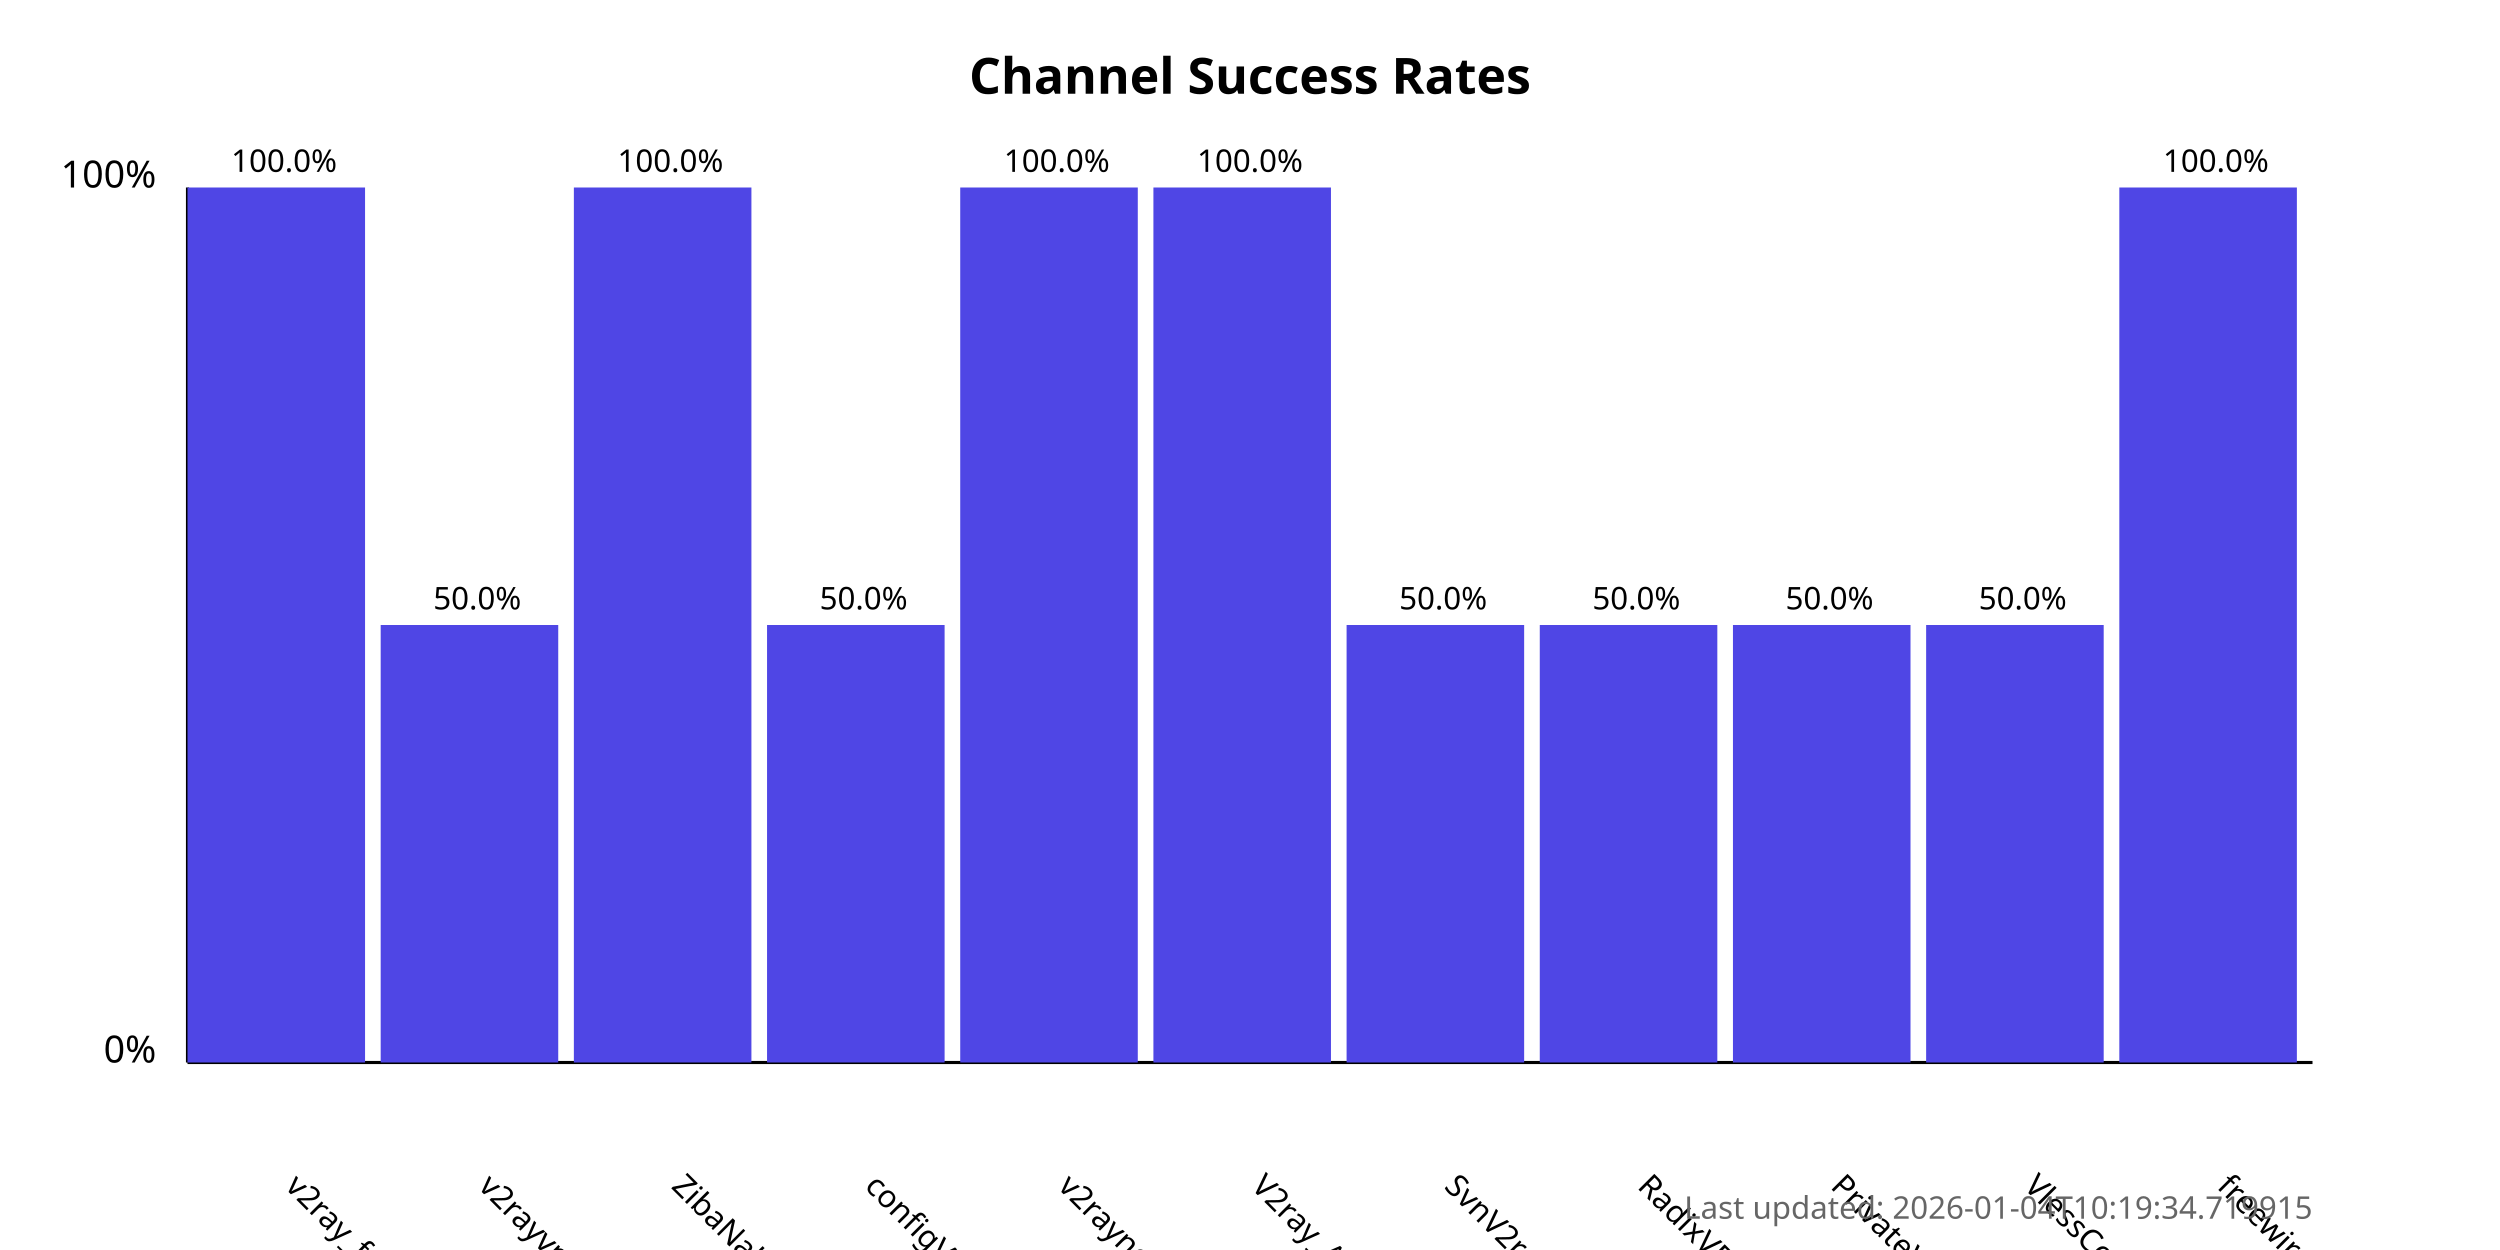
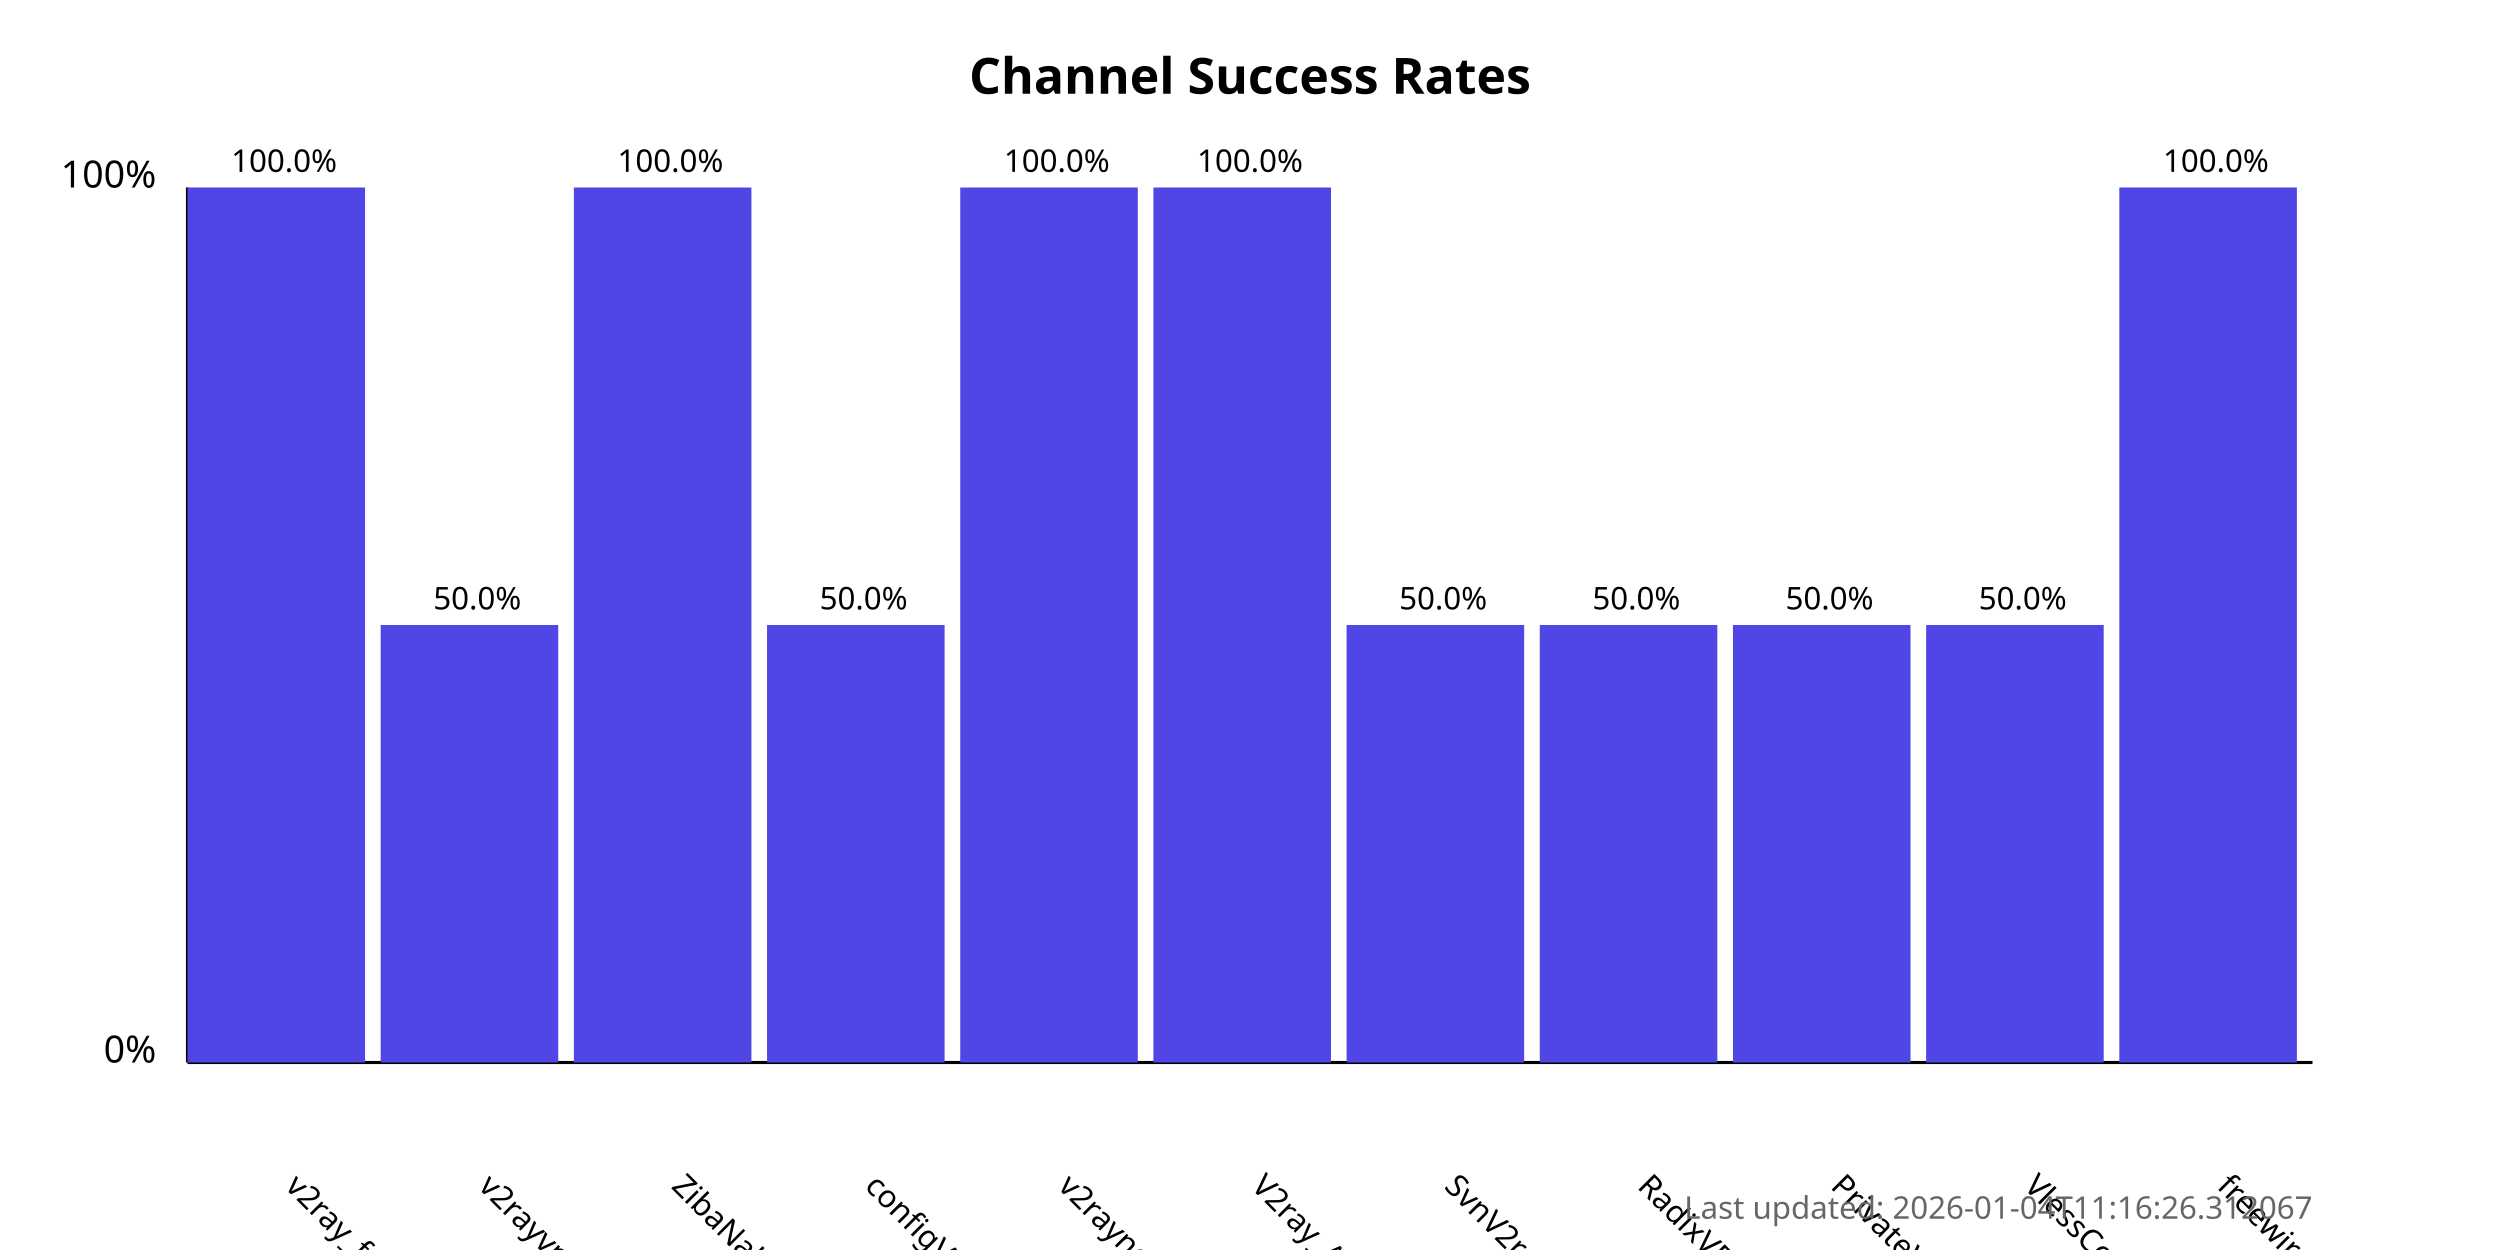
<svg xmlns="http://www.w3.org/2000/svg" width="800" height="400">
  <style>
            .chart-title { font: bold 16px sans-serif; }
            .axis-label { font: 12px sans-serif; }
            .tick-label { font: 10px sans-serif; }
            .bar { fill: #4f46e5; }
            .bar:hover { fill: #6366f1; }
            .timestamp { font: 10px sans-serif; fill: #666; }
        </style>
  <text x="400.0" y="30" text-anchor="middle" class="chart-title">
            Channel Success Rates
        </text>
  <line x1="60" y1="340" x2="60" y2="60" stroke="black" stroke-width="1" />
  <line x1="60" y1="340" x2="740" y2="340" stroke="black" stroke-width="1" />
  <text x="50" y="340" text-anchor="end" class="axis-label">0%</text>
  <text x="50" y="60" text-anchor="end" class="axis-label">100%</text>
  <g>
    <rect x="60" y="60.0" width="56.818" height="280.0" class="bar" />
    <text x="90.909" y="380" transform="rotate(45, 90.90909, 380)" text-anchor="start" class="tick-label">
                v2ray_free_conf
            </text>
    <text x="90.909" y="55.0" text-anchor="middle" class="tick-label">
                100.0%
            </text>
  </g>
  <g>
    <rect x="121.818" y="200.0" width="56.818" height="140.0" class="bar" />
    <text x="152.727" y="380" transform="rotate(45, 152.7273, 380)" text-anchor="start" class="tick-label">
                v2rayvpno
            </text>
    <text x="152.727" y="195.0" text-anchor="middle" class="tick-label">
                50.0%
            </text>
  </g>
  <g>
    <rect x="183.636" y="60.0" width="56.818" height="280.0" class="bar" />
    <text x="214.545" y="380" transform="rotate(45, 214.5455, 380)" text-anchor="start" class="tick-label">
                ZibaNabz
            </text>
    <text x="214.545" y="55.0" text-anchor="middle" class="tick-label">
                100.0%
            </text>
  </g>
  <g>
    <rect x="245.455" y="200.0" width="56.818" height="140.0" class="bar" />
    <text x="276.364" y="380" transform="rotate(45, 276.3636, 380)" text-anchor="start" class="tick-label">
                configV2rayForFree
            </text>
    <text x="276.364" y="195.0" text-anchor="middle" class="tick-label">
                50.0%
            </text>
  </g>
  <g>
    <rect x="307.273" y="60.0" width="56.818" height="280.0" class="bar" />
    <text x="338.182" y="380" transform="rotate(45, 338.1818, 380)" text-anchor="start" class="tick-label">
                v2rayngvpn
            </text>
    <text x="338.182" y="55.0" text-anchor="middle" class="tick-label">
                100.0%
            </text>
  </g>
  <g>
    <rect x="369.091" y="60.0" width="56.818" height="280.0" class="bar" />
    <text x="400.0" y="380" transform="rotate(45, 400.0, 380)" text-anchor="start" class="tick-label">
                V2ray_Alpha
            </text>
    <text x="400.0" y="55.0" text-anchor="middle" class="tick-label">
                100.0%
            </text>
  </g>
  <g>
    <rect x="430.909" y="200.0" width="56.818" height="140.0" class="bar" />
    <text x="461.818" y="380" transform="rotate(45, 461.8182, 380)" text-anchor="start" class="tick-label">
                SvnV2ray
            </text>
    <text x="461.818" y="195.0" text-anchor="middle" class="tick-label">
                50.0%
            </text>
  </g>
  <g>
    <rect x="492.727" y="200.0" width="56.818" height="140.0" class="bar" />
    <text x="523.636" y="380" transform="rotate(45, 523.6364, 380)" text-anchor="start" class="tick-label">
                RadixVPN
            </text>
    <text x="523.636" y="195.0" text-anchor="middle" class="tick-label">
                50.0%
            </text>
  </g>
  <g>
    <rect x="554.545" y="200.0" width="56.818" height="140.0" class="bar" />
    <text x="585.455" y="380" transform="rotate(45, 585.4545, 380)" text-anchor="start" class="tick-label">
                PrivateVPNs
            </text>
    <text x="585.455" y="195.0" text-anchor="middle" class="tick-label">
                50.0%
            </text>
  </g>
  <g>
    <rect x="616.364" y="200.0" width="56.818" height="140.0" class="bar" />
    <text x="647.273" y="380" transform="rotate(45, 647.2727, 380)" text-anchor="start" class="tick-label">
                VlessConfig
            </text>
    <text x="647.273" y="195.0" text-anchor="middle" class="tick-label">
                50.0%
            </text>
  </g>
  <g>
    <rect x="678.182" y="60.0" width="56.818" height="280.0" class="bar" />
    <text x="709.091" y="380" transform="rotate(45, 709.0909, 380)" text-anchor="start" class="tick-label">
                freewireguard
            </text>
    <text x="709.091" y="55.0" text-anchor="middle" class="tick-label">
                100.0%
            </text>
  </g>
  <text x="740" y="390" text-anchor="end" class="timestamp">
-             Last updated: 2026-01-04T10:19:34.719915
+             Last updated: 2026-01-04T11:16:26.312067
        </text>
</svg>
